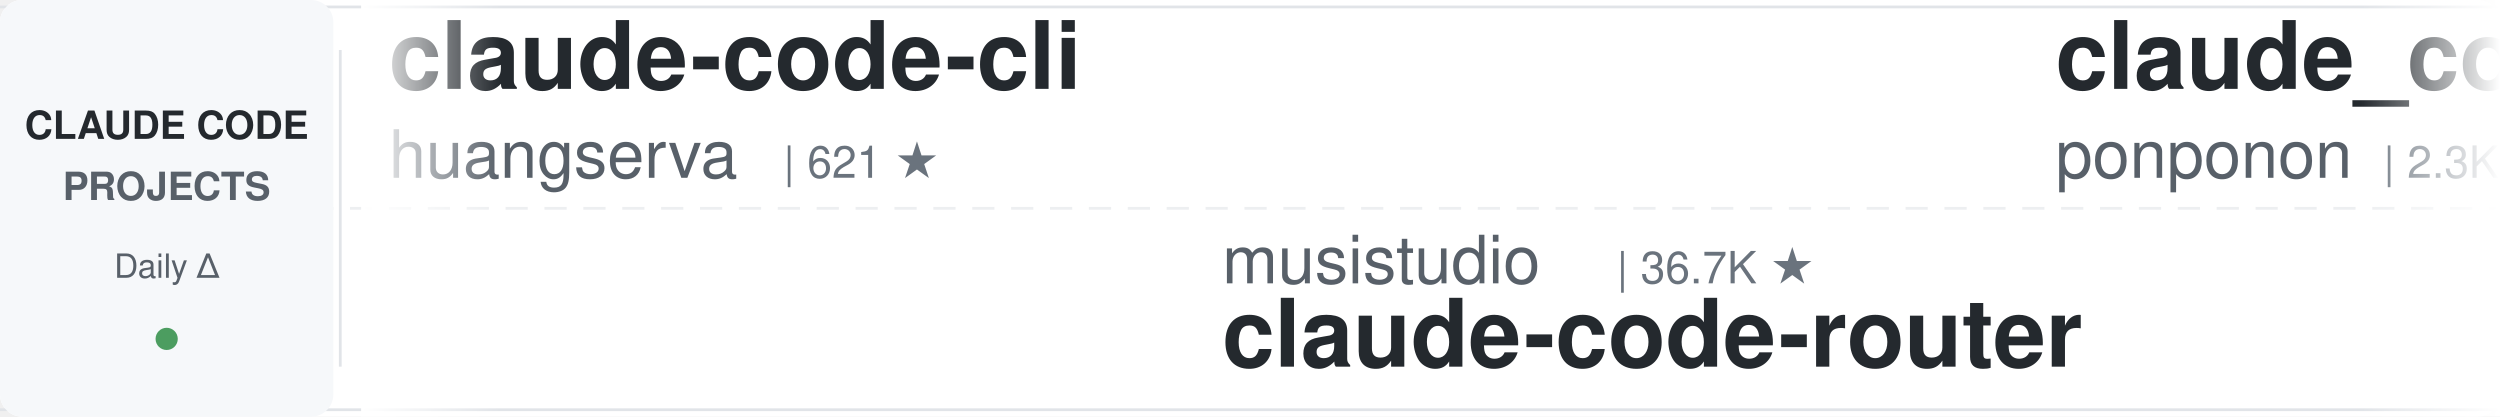
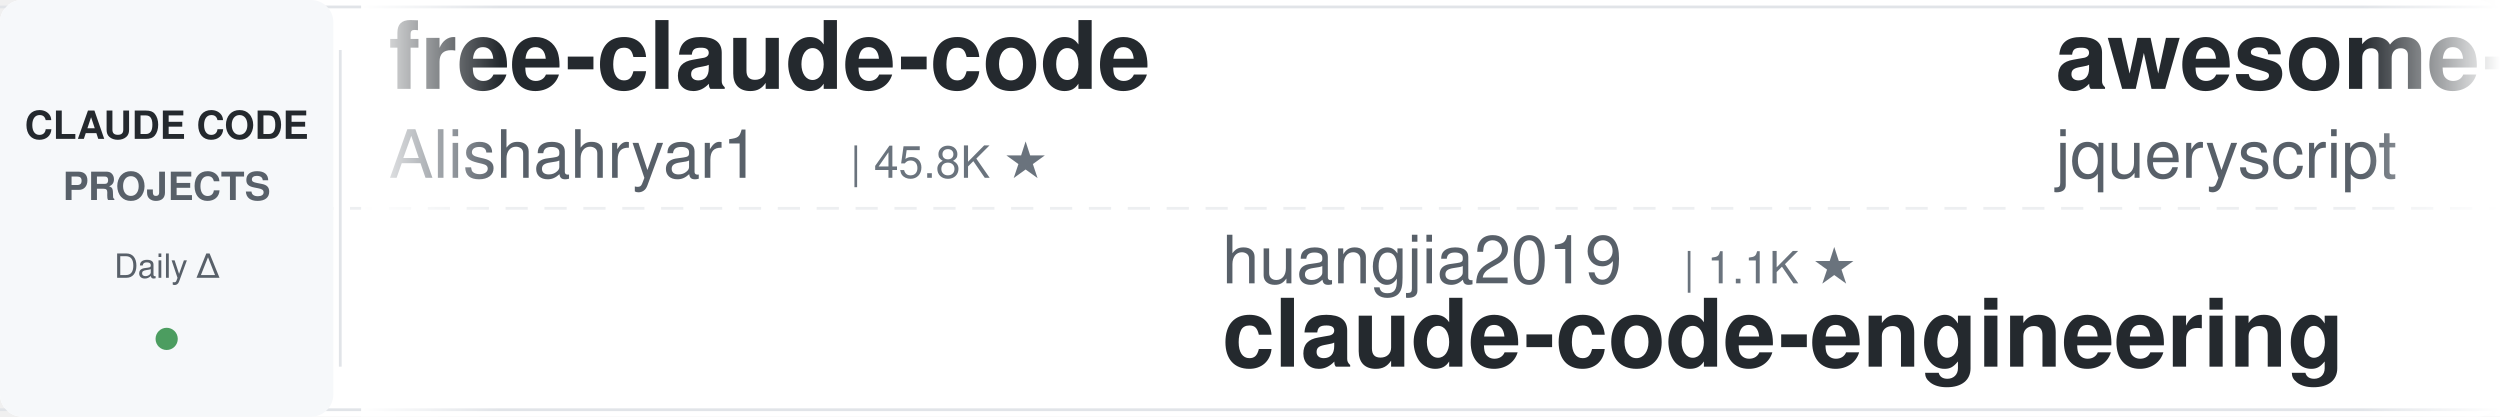
<svg xmlns="http://www.w3.org/2000/svg" width="900" height="150">
  <defs>
    <linearGradient id="leftFade" x1="0%" y1="0%" x2="100%" y2="0%">
      <stop offset="0%" style="stop-color:#ffffff;stop-opacity:1" />
      <stop offset="100%" style="stop-color:#ffffff;stop-opacity:0" />
    </linearGradient>
    <linearGradient id="rightFade" x1="0%" y1="0%" x2="100%" y2="0%">
      <stop offset="0%" style="stop-color:#ffffff;stop-opacity:0" />
      <stop offset="100%" style="stop-color:#ffffff;stop-opacity:1" />
    </linearGradient>
  </defs>
  <rect width="900" height="150" fill="#ffffff" rx="8" />
  <rect x="0" y="2" width="900" height="1" fill="#e1e4e8" />
  <rect x="0" y="147" width="900" height="1" fill="#e1e4e8" />
  <line x1="0" y1="75" x2="900" y2="75" stroke="#e1e4e8" stroke-width="1" stroke-dasharray="8 6" opacity="0.6" />
  <rect x="0" y="0" width="120" height="150" fill="#f6f8fa" rx="8" />
  <text x="60" y="50" font-family="-apple-system, BlinkMacSystemFont, 'Segoe UI', Helvetica, Arial, sans-serif" font-size="14" font-weight="600" fill="#24292e" text-anchor="middle">CLAUDE CODE</text>
  <text x="60" y="72" font-family="-apple-system, BlinkMacSystemFont, 'Segoe UI', Helvetica, Arial, sans-serif" font-size="14" font-weight="600" fill="#586069" text-anchor="middle">PROJECTS</text>
  <text x="60" y="100" font-family="-apple-system, BlinkMacSystemFont, 'Segoe UI', Helvetica, Arial, sans-serif" font-size="12" font-weight="500" fill="#586069" text-anchor="middle">Daily Δ</text>
  <circle cx="60" cy="122" r="4" fill="#22863a" opacity="0.8" />
  <rect x="122" y="18" width="1" height="114" fill="#e1e4e8" />
  <clipPath id="tickerClip">
    <rect x="130" y="0" width="770" height="150" />
  </clipPath>
  <g clip-path="url(#tickerClip)">
    <g id="tickerItems">
      <animateTransform attributeName="transform" attributeType="XML" type="translate" from="0 0" to="-3000 0" dur="54s" repeatCount="indefinite" />
      <g transform="translate(0, 0)">
-         <text x="140" y="32" font-family="-apple-system, BlinkMacSystemFont, 'Segoe UI', Helvetica, Arial, sans-serif" font-size="34" font-weight="600" fill="#24292e">claude-code-cli</text>
-         <text x="140" y="64" font-family="-apple-system, BlinkMacSystemFont, 'Segoe UI', Helvetica, Arial, sans-serif" font-size="24" font-weight="400" fill="#586069">huangserva</text>
-         <text x="282" y="64" font-family="-apple-system, BlinkMacSystemFont, 'Segoe UI', Helvetica, Arial, sans-serif" font-size="16" font-weight="500" fill="#6a737d">| 621 ★</text>
+         <text x="140" y="32" font-family="-apple-system, BlinkMacSystemFont, 'Segoe UI', Helvetica, Arial, sans-serif" font-size="34" font-weight="600" fill="#24292e">free-claude-code</text>
+         <text x="140" y="64" font-family="-apple-system, BlinkMacSystemFont, 'Segoe UI', Helvetica, Arial, sans-serif" font-size="24" font-weight="400" fill="#586069">Alishahryar1</text>
+         <text x="306" y="64" font-family="-apple-system, BlinkMacSystemFont, 'Segoe UI', Helvetica, Arial, sans-serif" font-size="16" font-weight="500" fill="#6a737d">| 45.8K ★</text>
      </g>
      <g transform="translate(300, 0)">
-         <text x="140" y="102" font-family="-apple-system, BlinkMacSystemFont, 'Segoe UI', Helvetica, Arial, sans-serif" font-size="24" font-weight="400" fill="#586069">musistudio</text>
-         <text x="282" y="102" font-family="-apple-system, BlinkMacSystemFont, 'Segoe UI', Helvetica, Arial, sans-serif" font-size="16" font-weight="500" fill="#6a737d">| 36.7K ★</text>
-         <text x="140" y="132" font-family="-apple-system, BlinkMacSystemFont, 'Segoe UI', Helvetica, Arial, sans-serif" font-size="34" font-weight="600" fill="#24292e">claude-code-router</text>
+         <text x="140" y="102" font-family="-apple-system, BlinkMacSystemFont, 'Segoe UI', Helvetica, Arial, sans-serif" font-size="24" font-weight="400" fill="#586069">huangjia2019</text>
+         <text x="306" y="102" font-family="-apple-system, BlinkMacSystemFont, 'Segoe UI', Helvetica, Arial, sans-serif" font-size="16" font-weight="500" fill="#6a737d">| 1.1K ★</text>
+         <text x="140" y="132" font-family="-apple-system, BlinkMacSystemFont, 'Segoe UI', Helvetica, Arial, sans-serif" font-size="34" font-weight="600" fill="#24292e">claude-code-engineering</text>
      </g>
      <g transform="translate(600, 0)">
-         <text x="140" y="32" font-family="-apple-system, BlinkMacSystemFont, 'Segoe UI', Helvetica, Arial, sans-serif" font-size="34" font-weight="600" fill="#24292e">claude_code_src</text>
-         <text x="140" y="64" font-family="-apple-system, BlinkMacSystemFont, 'Segoe UI', Helvetica, Arial, sans-serif" font-size="24" font-weight="400" fill="#586069">ponponon</text>
-         <text x="258" y="64" font-family="-apple-system, BlinkMacSystemFont, 'Segoe UI', Helvetica, Arial, sans-serif" font-size="16" font-weight="500" fill="#6a737d">| 2.3K ★</text>
+         <text x="140" y="32" font-family="-apple-system, BlinkMacSystemFont, 'Segoe UI', Helvetica, Arial, sans-serif" font-size="34" font-weight="600" fill="#24292e">awesome-claude-code</text>
+         <text x="140" y="64" font-family="-apple-system, BlinkMacSystemFont, 'Segoe UI', Helvetica, Arial, sans-serif" font-size="24" font-weight="400" fill="#586069">jqueryscript</text>
+         <text x="306" y="64" font-family="-apple-system, BlinkMacSystemFont, 'Segoe UI', Helvetica, Arial, sans-serif" font-size="16" font-weight="500" fill="#6a737d">| 500 ★</text>
      </g>
      <g transform="translate(900, 0)">
-         <text x="140" y="102" font-family="-apple-system, BlinkMacSystemFont, 'Segoe UI', Helvetica, Arial, sans-serif" font-size="24" font-weight="400" fill="#586069">anthropics</text>
-         <text x="282" y="102" font-family="-apple-system, BlinkMacSystemFont, 'Segoe UI', Helvetica, Arial, sans-serif" font-size="16" font-weight="500" fill="#6a737d">| 170.2K ★</text>
-         <text x="140" y="132" font-family="-apple-system, BlinkMacSystemFont, 'Segoe UI', Helvetica, Arial, sans-serif" font-size="34" font-weight="600" fill="#24292e">skills</text>
+         <text x="140" y="102" font-family="-apple-system, BlinkMacSystemFont, 'Segoe UI', Helvetica, Arial, sans-serif" font-size="24" font-weight="400" fill="#586069">jeremylongshore</text>
+         <text x="342" y="102" font-family="-apple-system, BlinkMacSystemFont, 'Segoe UI', Helvetica, Arial, sans-serif" font-size="16" font-weight="500" fill="#6a737d">| 2.6K ★</text>
+         <text x="140" y="132" font-family="-apple-system, BlinkMacSystemFont, 'Segoe UI', Helvetica, Arial, sans-serif" font-size="34" font-weight="600" fill="#24292e">claude-code-plugins-plus...</text>
      </g>
      <g transform="translate(1200, 0)">
-         <text x="140" y="32" font-family="-apple-system, BlinkMacSystemFont, 'Segoe UI', Helvetica, Arial, sans-serif" font-size="34" font-weight="600" fill="#24292e">claude-code-proxy</text>
-         <text x="140" y="64" font-family="-apple-system, BlinkMacSystemFont, 'Segoe UI', Helvetica, Arial, sans-serif" font-size="24" font-weight="400" fill="#586069">1rgs</text>
-         <text x="210" y="64" font-family="-apple-system, BlinkMacSystemFont, 'Segoe UI', Helvetica, Arial, sans-serif" font-size="16" font-weight="500" fill="#6a737d">| 3.7K ★</text>
+         <text x="140" y="32" font-family="-apple-system, BlinkMacSystemFont, 'Segoe UI', Helvetica, Arial, sans-serif" font-size="34" font-weight="600" fill="#24292e">claude-code-templates</text>
+         <text x="140" y="64" font-family="-apple-system, BlinkMacSystemFont, 'Segoe UI', Helvetica, Arial, sans-serif" font-size="24" font-weight="400" fill="#586069">davila7</text>
+         <text x="246" y="64" font-family="-apple-system, BlinkMacSystemFont, 'Segoe UI', Helvetica, Arial, sans-serif" font-size="16" font-weight="500" fill="#6a737d">| 30.3K ★</text>
      </g>
      <g transform="translate(1500, 0)">
-         <text x="140" y="102" font-family="-apple-system, BlinkMacSystemFont, 'Segoe UI', Helvetica, Arial, sans-serif" font-size="24" font-weight="400" fill="#586069">anthropics</text>
-         <text x="282" y="102" font-family="-apple-system, BlinkMacSystemFont, 'Segoe UI', Helvetica, Arial, sans-serif" font-size="16" font-weight="500" fill="#6a737d">| 949 ★</text>
-         <text x="140" y="132" font-family="-apple-system, BlinkMacSystemFont, 'Segoe UI', Helvetica, Arial, sans-serif" font-size="34" font-weight="600" fill="#24292e">claude-code-base-action</text>
+         <text x="140" y="102" font-family="-apple-system, BlinkMacSystemFont, 'Segoe UI', Helvetica, Arial, sans-serif" font-size="24" font-weight="400" fill="#586069">Maciek-roboblog</text>
+         <text x="342" y="102" font-family="-apple-system, BlinkMacSystemFont, 'Segoe UI', Helvetica, Arial, sans-serif" font-size="16" font-weight="500" fill="#6a737d">| 8.6K ★</text>
+         <text x="140" y="132" font-family="-apple-system, BlinkMacSystemFont, 'Segoe UI', Helvetica, Arial, sans-serif" font-size="34" font-weight="600" fill="#24292e">Claude-Code-Usage-Monito...</text>
      </g>
      <g transform="translate(1800, 0)">
-         <text x="140" y="32" font-family="-apple-system, BlinkMacSystemFont, 'Segoe UI', Helvetica, Arial, sans-serif" font-size="34" font-weight="600" fill="#24292e">claude-code-skills</text>
-         <text x="140" y="64" font-family="-apple-system, BlinkMacSystemFont, 'Segoe UI', Helvetica, Arial, sans-serif" font-size="24" font-weight="400" fill="#586069">daymade</text>
-         <text x="246" y="64" font-family="-apple-system, BlinkMacSystemFont, 'Segoe UI', Helvetica, Arial, sans-serif" font-size="16" font-weight="500" fill="#6a737d">| 1.3K ★</text>
+         <text x="140" y="32" font-family="-apple-system, BlinkMacSystemFont, 'Segoe UI', Helvetica, Arial, sans-serif" font-size="34" font-weight="600" fill="#24292e">claude-code-from-scratch</text>
+         <text x="140" y="64" font-family="-apple-system, BlinkMacSystemFont, 'Segoe UI', Helvetica, Arial, sans-serif" font-size="24" font-weight="400" fill="#586069">Windy3f3f3f3f</text>
+         <text x="318" y="64" font-family="-apple-system, BlinkMacSystemFont, 'Segoe UI', Helvetica, Arial, sans-serif" font-size="16" font-weight="500" fill="#6a737d">| 2.6K ★</text>
      </g>
      <g transform="translate(2100, 0)">
-         <text x="140" y="102" font-family="-apple-system, BlinkMacSystemFont, 'Segoe UI', Helvetica, Arial, sans-serif" font-size="24" font-weight="400" fill="#586069">Piebald-AI</text>
-         <text x="282" y="102" font-family="-apple-system, BlinkMacSystemFont, 'Segoe UI', Helvetica, Arial, sans-serif" font-size="16" font-weight="500" fill="#6a737d">| 12.3K ★</text>
-         <text x="140" y="132" font-family="-apple-system, BlinkMacSystemFont, 'Segoe UI', Helvetica, Arial, sans-serif" font-size="34" font-weight="600" fill="#24292e">claude-code-system-promp...</text>
+         <text x="140" y="102" font-family="-apple-system, BlinkMacSystemFont, 'Segoe UI', Helvetica, Arial, sans-serif" font-size="24" font-weight="400" fill="#586069">luyao618</text>
+         <text x="258" y="102" font-family="-apple-system, BlinkMacSystemFont, 'Segoe UI', Helvetica, Arial, sans-serif" font-size="16" font-weight="500" fill="#6a737d">| 1.7K ★</text>
+         <text x="140" y="132" font-family="-apple-system, BlinkMacSystemFont, 'Segoe UI', Helvetica, Arial, sans-serif" font-size="34" font-weight="600" fill="#24292e">Claude-Code-Source-Study</text>
      </g>
      <g transform="translate(2400, 0)">
-         <text x="140" y="32" font-family="-apple-system, BlinkMacSystemFont, 'Segoe UI', Helvetica, Arial, sans-serif" font-size="34" font-weight="600" fill="#24292e">claude-code-showcase</text>
-         <text x="140" y="64" font-family="-apple-system, BlinkMacSystemFont, 'Segoe UI', Helvetica, Arial, sans-serif" font-size="24" font-weight="400" fill="#586069">ChrisWiles</text>
-         <text x="282" y="64" font-family="-apple-system, BlinkMacSystemFont, 'Segoe UI', Helvetica, Arial, sans-serif" font-size="16" font-weight="500" fill="#6a737d">| 6.0K ★</text>
+         <text x="140" y="32" font-family="-apple-system, BlinkMacSystemFont, 'Segoe UI', Helvetica, Arial, sans-serif" font-size="34" font-weight="600" fill="#24292e">claude-code-analysis</text>
+         <text x="140" y="64" font-family="-apple-system, BlinkMacSystemFont, 'Segoe UI', Helvetica, Arial, sans-serif" font-size="24" font-weight="400" fill="#586069">liuup</text>
+         <text x="222" y="64" font-family="-apple-system, BlinkMacSystemFont, 'Segoe UI', Helvetica, Arial, sans-serif" font-size="16" font-weight="500" fill="#6a737d">| 3.8K ★</text>
      </g>
      <g transform="translate(2700, 0)">
-         <text x="140" y="102" font-family="-apple-system, BlinkMacSystemFont, 'Segoe UI', Helvetica, Arial, sans-serif" font-size="24" font-weight="400" fill="#586069">AICoderTudou</text>
-         <text x="306" y="102" font-family="-apple-system, BlinkMacSystemFont, 'Segoe UI', Helvetica, Arial, sans-serif" font-size="16" font-weight="500" fill="#6a737d">| 496 ★</text>
-         <text x="140" y="132" font-family="-apple-system, BlinkMacSystemFont, 'Segoe UI', Helvetica, Arial, sans-serif" font-size="34" font-weight="600" fill="#24292e">claude-code-tudou</text>
+         <text x="140" y="102" font-family="-apple-system, BlinkMacSystemFont, 'Segoe UI', Helvetica, Arial, sans-serif" font-size="24" font-weight="400" fill="#586069">Windy3f3f3f3f</text>
+         <text x="318" y="102" font-family="-apple-system, BlinkMacSystemFont, 'Segoe UI', Helvetica, Arial, sans-serif" font-size="16" font-weight="500" fill="#6a737d">| 3.5K ★</text>
+         <text x="140" y="132" font-family="-apple-system, BlinkMacSystemFont, 'Segoe UI', Helvetica, Arial, sans-serif" font-size="34" font-weight="600" fill="#24292e">how-claude-code-works</text>
      </g>
      <g transform="translate(3000, 0)">
-         <text x="140" y="32" font-family="-apple-system, BlinkMacSystemFont, 'Segoe UI', Helvetica, Arial, sans-serif" font-size="34" font-weight="600" fill="#24292e">claude-code-cli</text>
-         <text x="140" y="64" font-family="-apple-system, BlinkMacSystemFont, 'Segoe UI', Helvetica, Arial, sans-serif" font-size="24" font-weight="400" fill="#586069">huangserva</text>
-         <text x="282" y="64" font-family="-apple-system, BlinkMacSystemFont, 'Segoe UI', Helvetica, Arial, sans-serif" font-size="16" font-weight="500" fill="#6a737d">| 621 ★</text>
+         <text x="140" y="32" font-family="-apple-system, BlinkMacSystemFont, 'Segoe UI', Helvetica, Arial, sans-serif" font-size="34" font-weight="600" fill="#24292e">free-claude-code</text>
+         <text x="140" y="64" font-family="-apple-system, BlinkMacSystemFont, 'Segoe UI', Helvetica, Arial, sans-serif" font-size="24" font-weight="400" fill="#586069">Alishahryar1</text>
+         <text x="306" y="64" font-family="-apple-system, BlinkMacSystemFont, 'Segoe UI', Helvetica, Arial, sans-serif" font-size="16" font-weight="500" fill="#6a737d">| 45.8K ★</text>
      </g>
      <g transform="translate(3300, 0)">
-         <text x="140" y="102" font-family="-apple-system, BlinkMacSystemFont, 'Segoe UI', Helvetica, Arial, sans-serif" font-size="24" font-weight="400" fill="#586069">musistudio</text>
-         <text x="282" y="102" font-family="-apple-system, BlinkMacSystemFont, 'Segoe UI', Helvetica, Arial, sans-serif" font-size="16" font-weight="500" fill="#6a737d">| 36.7K ★</text>
-         <text x="140" y="132" font-family="-apple-system, BlinkMacSystemFont, 'Segoe UI', Helvetica, Arial, sans-serif" font-size="34" font-weight="600" fill="#24292e">claude-code-router</text>
+         <text x="140" y="102" font-family="-apple-system, BlinkMacSystemFont, 'Segoe UI', Helvetica, Arial, sans-serif" font-size="24" font-weight="400" fill="#586069">huangjia2019</text>
+         <text x="306" y="102" font-family="-apple-system, BlinkMacSystemFont, 'Segoe UI', Helvetica, Arial, sans-serif" font-size="16" font-weight="500" fill="#6a737d">| 1.1K ★</text>
+         <text x="140" y="132" font-family="-apple-system, BlinkMacSystemFont, 'Segoe UI', Helvetica, Arial, sans-serif" font-size="34" font-weight="600" fill="#24292e">claude-code-engineering</text>
      </g>
      <g transform="translate(3600, 0)">
-         <text x="140" y="32" font-family="-apple-system, BlinkMacSystemFont, 'Segoe UI', Helvetica, Arial, sans-serif" font-size="34" font-weight="600" fill="#24292e">claude_code_src</text>
-         <text x="140" y="64" font-family="-apple-system, BlinkMacSystemFont, 'Segoe UI', Helvetica, Arial, sans-serif" font-size="24" font-weight="400" fill="#586069">ponponon</text>
-         <text x="258" y="64" font-family="-apple-system, BlinkMacSystemFont, 'Segoe UI', Helvetica, Arial, sans-serif" font-size="16" font-weight="500" fill="#6a737d">| 2.3K ★</text>
+         <text x="140" y="32" font-family="-apple-system, BlinkMacSystemFont, 'Segoe UI', Helvetica, Arial, sans-serif" font-size="34" font-weight="600" fill="#24292e">awesome-claude-code</text>
+         <text x="140" y="64" font-family="-apple-system, BlinkMacSystemFont, 'Segoe UI', Helvetica, Arial, sans-serif" font-size="24" font-weight="400" fill="#586069">jqueryscript</text>
+         <text x="306" y="64" font-family="-apple-system, BlinkMacSystemFont, 'Segoe UI', Helvetica, Arial, sans-serif" font-size="16" font-weight="500" fill="#6a737d">| 500 ★</text>
      </g>
      <g transform="translate(3900, 0)">
-         <text x="140" y="102" font-family="-apple-system, BlinkMacSystemFont, 'Segoe UI', Helvetica, Arial, sans-serif" font-size="24" font-weight="400" fill="#586069">anthropics</text>
-         <text x="282" y="102" font-family="-apple-system, BlinkMacSystemFont, 'Segoe UI', Helvetica, Arial, sans-serif" font-size="16" font-weight="500" fill="#6a737d">| 170.2K ★</text>
-         <text x="140" y="132" font-family="-apple-system, BlinkMacSystemFont, 'Segoe UI', Helvetica, Arial, sans-serif" font-size="34" font-weight="600" fill="#24292e">skills</text>
+         <text x="140" y="102" font-family="-apple-system, BlinkMacSystemFont, 'Segoe UI', Helvetica, Arial, sans-serif" font-size="24" font-weight="400" fill="#586069">jeremylongshore</text>
+         <text x="342" y="102" font-family="-apple-system, BlinkMacSystemFont, 'Segoe UI', Helvetica, Arial, sans-serif" font-size="16" font-weight="500" fill="#6a737d">| 2.6K ★</text>
+         <text x="140" y="132" font-family="-apple-system, BlinkMacSystemFont, 'Segoe UI', Helvetica, Arial, sans-serif" font-size="34" font-weight="600" fill="#24292e">claude-code-plugins-plus...</text>
      </g>
    </g>
  </g>
  <rect x="130" y="0" width="50" height="150" fill="url(#leftFade)" />
  <rect x="850" y="0" width="50" height="150" fill="url(#rightFade)" />
</svg>
